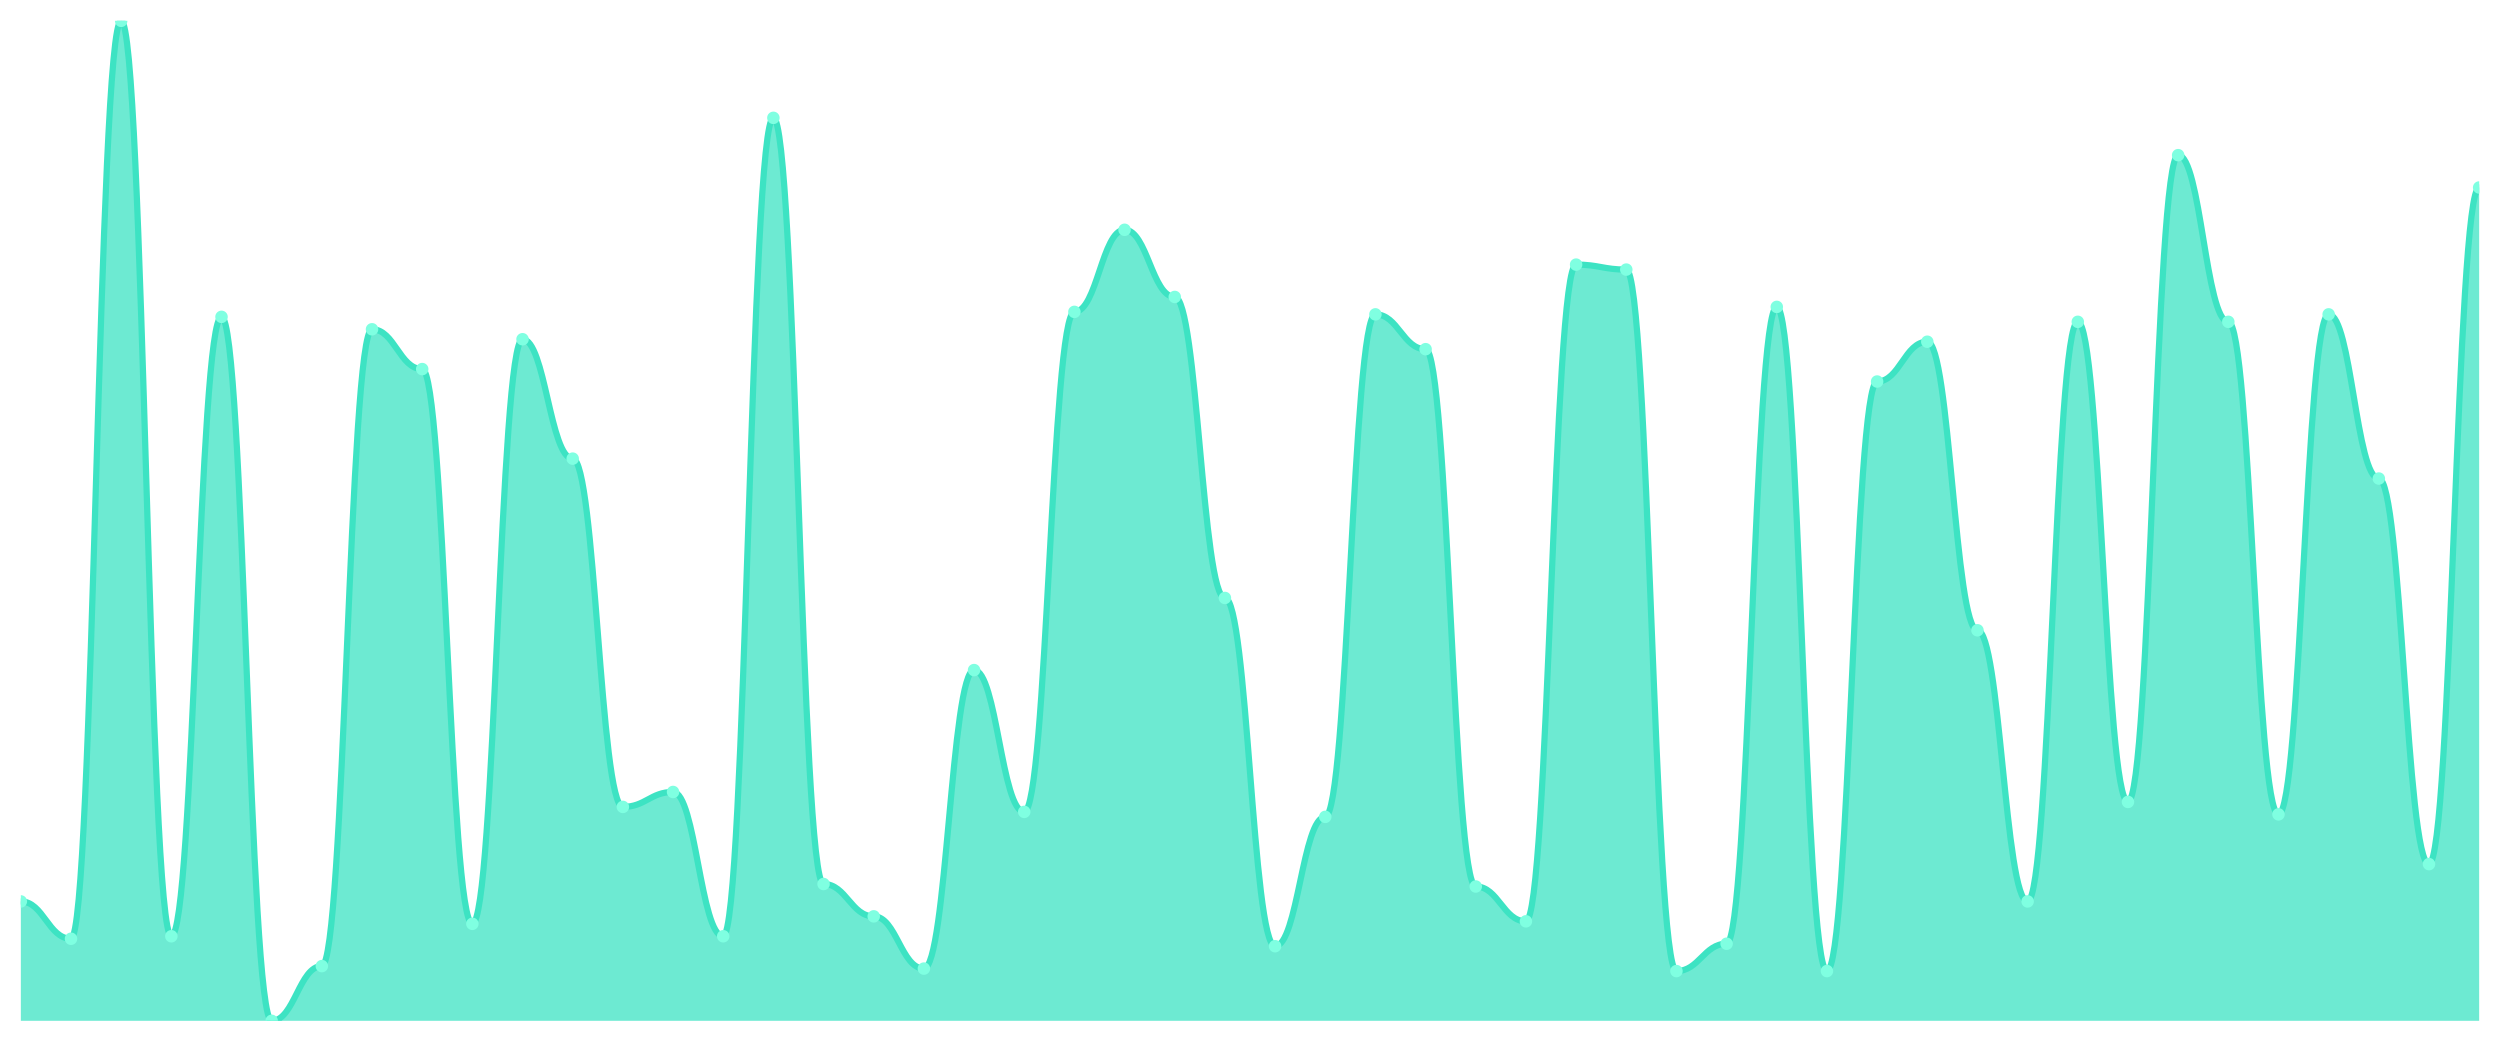
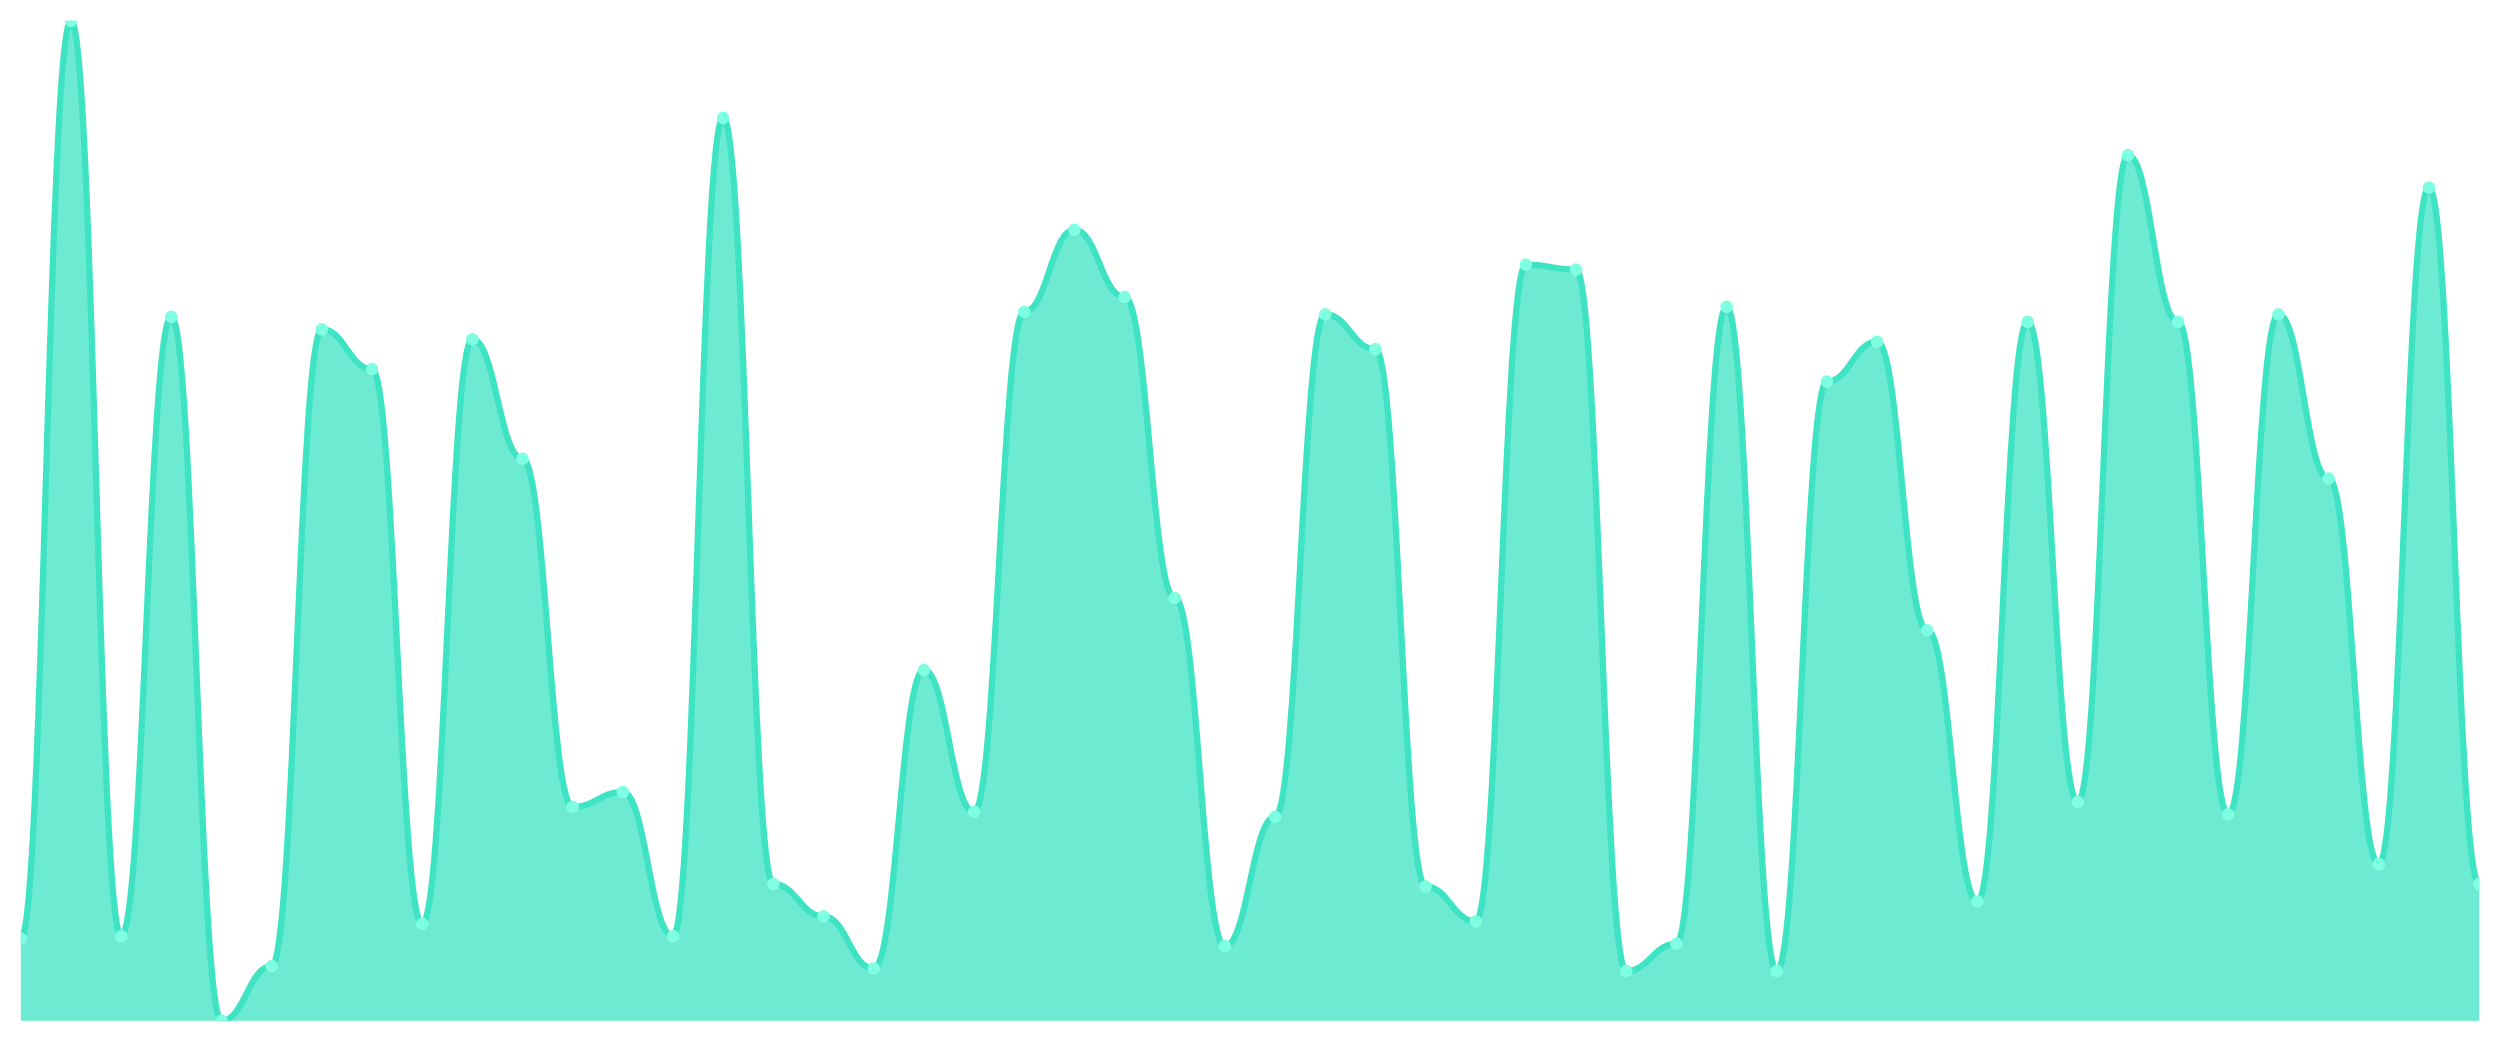
<svg xmlns="http://www.w3.org/2000/svg" viewBox="0 0 1200 500" width="1200" height="500">
  <defs>
    <clipPath id="c">
      <rect x="10" y="10" width="1180" height="480" />
    </clipPath>
  </defs>
  <rect width="1200" height="500" fill="none" />
  <g clip-path="url(#c)">
-     <path d="M 10,490 L 10,432.687 C 20.837,432.687 23.245,450.597 34.082,450.597 C 44.918,450.597 47.327,10 58.163,10 C 69,10 71.408,449.403 82.245,449.403 C 93.082,449.403 95.49,152.09 106.327,152.09 C 117.163,152.09 119.571,490 130.408,490 C 141.245,490 143.653,463.731 154.49,463.731 C 165.327,463.731 167.735,158.06 178.571,158.06 C 189.408,158.06 191.816,177.164 202.653,177.164 C 213.49,177.164 215.898,443.433 226.735,443.433 C 237.571,443.433 239.98,162.836 250.816,162.836 C 261.653,162.836 264.061,220.149 274.898,220.149 C 285.735,220.149 288.143,387.313 298.98,387.313 C 309.816,387.313 312.224,380.149 323.061,380.149 C 333.898,380.149 336.306,449.403 347.143,449.403 C 357.98,449.403 360.388,56.567 371.224,56.567 C 382.061,56.567 384.469,424.328 395.306,424.328 C 406.143,424.328 408.551,439.851 419.388,439.851 C 430.224,439.851 432.633,464.925 443.469,464.925 C 454.306,464.925 456.714,321.642 467.551,321.642 C 478.388,321.642 480.796,389.701 491.633,389.701 C 502.469,389.701 504.878,149.701 515.714,149.701 C 526.551,149.701 528.959,110.299 539.796,110.299 C 550.633,110.299 553.041,142.537 563.878,142.537 C 574.714,142.537 577.122,287.015 587.959,287.015 C 598.796,287.015 601.204,454.179 612.041,454.179 C 622.878,454.179 625.286,392.09 636.122,392.09 C 646.959,392.09 649.367,150.896 660.204,150.896 C 671.041,150.896 673.449,167.612 684.286,167.612 C 695.122,167.612 697.531,425.522 708.367,425.522 C 719.204,425.522 721.612,442.239 732.449,442.239 C 743.286,442.239 745.694,127.015 756.531,127.015 C 767.367,127.015 769.776,129.403 780.612,129.403 C 791.449,129.403 793.857,466.119 804.694,466.119 C 815.531,466.119 817.939,452.985 828.776,452.985 C 839.612,452.985 842.02,147.313 852.857,147.313 C 863.694,147.313 866.102,466.119 876.939,466.119 C 887.776,466.119 890.184,183.134 901.02,183.134 C 911.857,183.134 914.265,164.03 925.102,164.03 C 935.939,164.03 938.347,302.537 949.184,302.537 C 960.02,302.537 962.429,432.687 973.265,432.687 C 984.102,432.687 986.51,154.478 997.347,154.478 C 1008.184,154.478 1010.592,384.925 1021.429,384.925 C 1032.265,384.925 1034.673,74.478 1045.51,74.478 C 1056.347,74.478 1058.755,154.478 1069.592,154.478 C 1080.429,154.478 1082.837,390.896 1093.673,390.896 C 1104.51,390.896 1106.918,150.896 1117.755,150.896 C 1128.592,150.896 1131,229.701 1141.837,229.701 C 1152.673,229.701 1155.082,414.776 1165.918,414.776 C 1176.755,414.776 1179.163,90 1190,90 L 1190,490 Z" fill="rgba(61,227,195,0.75)" />
-     <path d="M 10,432.687 C 20.837,432.687 23.245,450.597 34.082,450.597 C 44.918,450.597 47.327,10 58.163,10 C 69,10 71.408,449.403 82.245,449.403 C 93.082,449.403 95.49,152.09 106.327,152.09 C 117.163,152.09 119.571,490 130.408,490 C 141.245,490 143.653,463.731 154.49,463.731 C 165.327,463.731 167.735,158.06 178.571,158.06 C 189.408,158.06 191.816,177.164 202.653,177.164 C 213.49,177.164 215.898,443.433 226.735,443.433 C 237.571,443.433 239.98,162.836 250.816,162.836 C 261.653,162.836 264.061,220.149 274.898,220.149 C 285.735,220.149 288.143,387.313 298.98,387.313 C 309.816,387.313 312.224,380.149 323.061,380.149 C 333.898,380.149 336.306,449.403 347.143,449.403 C 357.98,449.403 360.388,56.567 371.224,56.567 C 382.061,56.567 384.469,424.328 395.306,424.328 C 406.143,424.328 408.551,439.851 419.388,439.851 C 430.224,439.851 432.633,464.925 443.469,464.925 C 454.306,464.925 456.714,321.642 467.551,321.642 C 478.388,321.642 480.796,389.701 491.633,389.701 C 502.469,389.701 504.878,149.701 515.714,149.701 C 526.551,149.701 528.959,110.299 539.796,110.299 C 550.633,110.299 553.041,142.537 563.878,142.537 C 574.714,142.537 577.122,287.015 587.959,287.015 C 598.796,287.015 601.204,454.179 612.041,454.179 C 622.878,454.179 625.286,392.09 636.122,392.09 C 646.959,392.09 649.367,150.896 660.204,150.896 C 671.041,150.896 673.449,167.612 684.286,167.612 C 695.122,167.612 697.531,425.522 708.367,425.522 C 719.204,425.522 721.612,442.239 732.449,442.239 C 743.286,442.239 745.694,127.015 756.531,127.015 C 767.367,127.015 769.776,129.403 780.612,129.403 C 791.449,129.403 793.857,466.119 804.694,466.119 C 815.531,466.119 817.939,452.985 828.776,452.985 C 839.612,452.985 842.02,147.313 852.857,147.313 C 863.694,147.313 866.102,466.119 876.939,466.119 C 887.776,466.119 890.184,183.134 901.02,183.134 C 911.857,183.134 914.265,164.03 925.102,164.03 C 935.939,164.03 938.347,302.537 949.184,302.537 C 960.02,302.537 962.429,432.687 973.265,432.687 C 984.102,432.687 986.51,154.478 997.347,154.478 C 1008.184,154.478 1010.592,384.925 1021.429,384.925 C 1032.265,384.925 1034.673,74.478 1045.51,74.478 C 1056.347,74.478 1058.755,154.478 1069.592,154.478 C 1080.429,154.478 1082.837,390.896 1093.673,390.896 C 1104.51,390.896 1106.918,150.896 1117.755,150.896 C 1128.592,150.896 1131,229.701 1141.837,229.701 C 1152.673,229.701 1155.082,414.776 1165.918,414.776 C 1176.755,414.776 1179.163,90 1190,90" fill="none" stroke="#3de3c3" stroke-width="3" stroke-linecap="round" stroke-linejoin="round" />
-     <circle cx="10" cy="432.687" r="3" fill="#7fffe1" />
-     <circle cx="34.082" cy="450.597" r="3" fill="#7fffe1" />
-     <circle cx="58.163" cy="10" r="3" fill="#7fffe1" />
-     <circle cx="82.245" cy="449.403" r="3" fill="#7fffe1" />
-     <circle cx="106.327" cy="152.09" r="3" fill="#7fffe1" />
-     <circle cx="130.408" cy="490" r="3" fill="#7fffe1" />
-     <circle cx="154.49" cy="463.731" r="3" fill="#7fffe1" />
-     <circle cx="178.571" cy="158.06" r="3" fill="#7fffe1" />
-     <circle cx="202.653" cy="177.164" r="3" fill="#7fffe1" />
-     <circle cx="226.735" cy="443.433" r="3" fill="#7fffe1" />
-     <circle cx="250.816" cy="162.836" r="3" fill="#7fffe1" />
-     <circle cx="274.898" cy="220.149" r="3" fill="#7fffe1" />
-     <circle cx="298.98" cy="387.313" r="3" fill="#7fffe1" />
-     <circle cx="323.061" cy="380.149" r="3" fill="#7fffe1" />
-     <circle cx="347.143" cy="449.403" r="3" fill="#7fffe1" />
-     <circle cx="371.224" cy="56.567" r="3" fill="#7fffe1" />
-     <circle cx="395.306" cy="424.328" r="3" fill="#7fffe1" />
-     <circle cx="419.388" cy="439.851" r="3" fill="#7fffe1" />
-     <circle cx="443.469" cy="464.925" r="3" fill="#7fffe1" />
-     <circle cx="467.551" cy="321.642" r="3" fill="#7fffe1" />
-     <circle cx="491.633" cy="389.701" r="3" fill="#7fffe1" />
-     <circle cx="515.714" cy="149.701" r="3" fill="#7fffe1" />
-     <circle cx="539.796" cy="110.299" r="3" fill="#7fffe1" />
-     <circle cx="563.878" cy="142.537" r="3" fill="#7fffe1" />
-     <circle cx="587.959" cy="287.015" r="3" fill="#7fffe1" />
-     <circle cx="612.041" cy="454.179" r="3" fill="#7fffe1" />
-     <circle cx="636.122" cy="392.09" r="3" fill="#7fffe1" />
-     <circle cx="660.204" cy="150.896" r="3" fill="#7fffe1" />
-     <circle cx="684.286" cy="167.612" r="3" fill="#7fffe1" />
-     <circle cx="708.367" cy="425.522" r="3" fill="#7fffe1" />
-     <circle cx="732.449" cy="442.239" r="3" fill="#7fffe1" />
-     <circle cx="756.531" cy="127.015" r="3" fill="#7fffe1" />
-     <circle cx="780.612" cy="129.403" r="3" fill="#7fffe1" />
-     <circle cx="804.694" cy="466.119" r="3" fill="#7fffe1" />
-     <circle cx="828.776" cy="452.985" r="3" fill="#7fffe1" />
-     <circle cx="852.857" cy="147.313" r="3" fill="#7fffe1" />
-     <circle cx="876.939" cy="466.119" r="3" fill="#7fffe1" />
-     <circle cx="901.02" cy="183.134" r="3" fill="#7fffe1" />
-     <circle cx="925.102" cy="164.03" r="3" fill="#7fffe1" />
-     <circle cx="949.184" cy="302.537" r="3" fill="#7fffe1" />
-     <circle cx="973.265" cy="432.687" r="3" fill="#7fffe1" />
-     <circle cx="997.347" cy="154.478" r="3" fill="#7fffe1" />
-     <circle cx="1021.429" cy="384.925" r="3" fill="#7fffe1" />
-     <circle cx="1045.51" cy="74.478" r="3" fill="#7fffe1" />
-     <circle cx="1069.592" cy="154.478" r="3" fill="#7fffe1" />
-     <circle cx="1093.673" cy="390.896" r="3" fill="#7fffe1" />
-     <circle cx="1117.755" cy="150.896" r="3" fill="#7fffe1" />
-     <circle cx="1141.837" cy="229.701" r="3" fill="#7fffe1" />
-     <circle cx="1165.918" cy="414.776" r="3" fill="#7fffe1" />
-     <circle cx="1190" cy="90" r="3" fill="#7fffe1" />
+     <path d="M 10,490 L 10,450.597 C 20.837,450.597 23.245,10 34.082,10 C 44.918,10 47.327,449.403 58.163,449.403 C 69,449.403 71.408,152.09 82.245,152.09 C 93.082,152.09 95.49,490 106.327,490 C 117.163,490 119.571,463.731 130.408,463.731 C 141.245,463.731 143.653,158.06 154.49,158.06 C 165.327,158.06 167.735,177.164 178.571,177.164 C 189.408,177.164 191.816,443.433 202.653,443.433 C 213.49,443.433 215.898,162.836 226.735,162.836 C 237.571,162.836 239.98,220.149 250.816,220.149 C 261.653,220.149 264.061,387.313 274.898,387.313 C 285.735,387.313 288.143,380.149 298.98,380.149 C 309.816,380.149 312.224,449.403 323.061,449.403 C 333.898,449.403 336.306,56.567 347.143,56.567 C 357.98,56.567 360.388,424.328 371.224,424.328 C 382.061,424.328 384.469,439.851 395.306,439.851 C 406.143,439.851 408.551,464.925 419.388,464.925 C 430.224,464.925 432.633,321.642 443.469,321.642 C 454.306,321.642 456.714,389.701 467.551,389.701 C 478.388,389.701 480.796,149.701 491.633,149.701 C 502.469,149.701 504.878,110.299 515.714,110.299 C 526.551,110.299 528.959,142.537 539.796,142.537 C 550.633,142.537 553.041,287.015 563.878,287.015 C 574.714,287.015 577.122,454.179 587.959,454.179 C 598.796,454.179 601.204,392.09 612.041,392.09 C 622.878,392.09 625.286,150.896 636.122,150.896 C 646.959,150.896 649.367,167.612 660.204,167.612 C 671.041,167.612 673.449,425.522 684.286,425.522 C 695.122,425.522 697.531,442.239 708.367,442.239 C 719.204,442.239 721.612,127.015 732.449,127.015 C 743.286,127.015 745.694,129.403 756.531,129.403 C 767.367,129.403 769.776,466.119 780.612,466.119 C 791.449,466.119 793.857,452.985 804.694,452.985 C 815.531,452.985 817.939,147.313 828.776,147.313 C 839.612,147.313 842.02,466.119 852.857,466.119 C 863.694,466.119 866.102,183.134 876.939,183.134 C 887.776,183.134 890.184,164.03 901.02,164.03 C 911.857,164.03 914.265,302.537 925.102,302.537 C 935.939,302.537 938.347,432.687 949.184,432.687 C 960.02,432.687 962.429,154.478 973.265,154.478 C 984.102,154.478 986.51,384.925 997.347,384.925 C 1008.184,384.925 1010.592,74.478 1021.429,74.478 C 1032.265,74.478 1034.673,154.478 1045.51,154.478 C 1056.347,154.478 1058.755,390.896 1069.592,390.896 C 1080.429,390.896 1082.837,150.896 1093.673,150.896 C 1104.51,150.896 1106.918,229.701 1117.755,229.701 C 1128.592,229.701 1131,414.776 1141.837,414.776 C 1152.673,414.776 1155.082,90 1165.918,90 C 1176.755,90 1179.163,424.328 1190,424.328 L 1190,490 Z" fill="rgba(61,227,195,0.75)" />
+     <path d="M 10,450.597 C 20.837,450.597 23.245,10 34.082,10 C 44.918,10 47.327,449.403 58.163,449.403 C 69,449.403 71.408,152.09 82.245,152.09 C 93.082,152.09 95.49,490 106.327,490 C 117.163,490 119.571,463.731 130.408,463.731 C 141.245,463.731 143.653,158.06 154.49,158.06 C 165.327,158.06 167.735,177.164 178.571,177.164 C 189.408,177.164 191.816,443.433 202.653,443.433 C 213.49,443.433 215.898,162.836 226.735,162.836 C 237.571,162.836 239.98,220.149 250.816,220.149 C 261.653,220.149 264.061,387.313 274.898,387.313 C 285.735,387.313 288.143,380.149 298.98,380.149 C 309.816,380.149 312.224,449.403 323.061,449.403 C 333.898,449.403 336.306,56.567 347.143,56.567 C 357.98,56.567 360.388,424.328 371.224,424.328 C 382.061,424.328 384.469,439.851 395.306,439.851 C 406.143,439.851 408.551,464.925 419.388,464.925 C 430.224,464.925 432.633,321.642 443.469,321.642 C 454.306,321.642 456.714,389.701 467.551,389.701 C 478.388,389.701 480.796,149.701 491.633,149.701 C 502.469,149.701 504.878,110.299 515.714,110.299 C 526.551,110.299 528.959,142.537 539.796,142.537 C 550.633,142.537 553.041,287.015 563.878,287.015 C 574.714,287.015 577.122,454.179 587.959,454.179 C 598.796,454.179 601.204,392.09 612.041,392.09 C 622.878,392.09 625.286,150.896 636.122,150.896 C 646.959,150.896 649.367,167.612 660.204,167.612 C 671.041,167.612 673.449,425.522 684.286,425.522 C 695.122,425.522 697.531,442.239 708.367,442.239 C 719.204,442.239 721.612,127.015 732.449,127.015 C 743.286,127.015 745.694,129.403 756.531,129.403 C 767.367,129.403 769.776,466.119 780.612,466.119 C 791.449,466.119 793.857,452.985 804.694,452.985 C 815.531,452.985 817.939,147.313 828.776,147.313 C 839.612,147.313 842.02,466.119 852.857,466.119 C 863.694,466.119 866.102,183.134 876.939,183.134 C 887.776,183.134 890.184,164.03 901.02,164.03 C 911.857,164.03 914.265,302.537 925.102,302.537 C 935.939,302.537 938.347,432.687 949.184,432.687 C 960.02,432.687 962.429,154.478 973.265,154.478 C 984.102,154.478 986.51,384.925 997.347,384.925 C 1008.184,384.925 1010.592,74.478 1021.429,74.478 C 1032.265,74.478 1034.673,154.478 1045.51,154.478 C 1056.347,154.478 1058.755,390.896 1069.592,390.896 C 1080.429,390.896 1082.837,150.896 1093.673,150.896 C 1104.51,150.896 1106.918,229.701 1117.755,229.701 C 1128.592,229.701 1131,414.776 1141.837,414.776 C 1152.673,414.776 1155.082,90 1165.918,90 C 1176.755,90 1179.163,424.328 1190,424.328" fill="none" stroke="#3de3c3" stroke-width="3" stroke-linecap="round" stroke-linejoin="round" />
+     <circle cx="10" cy="450.597" r="3" fill="#7fffe1" />
+     <circle cx="34.082" cy="10" r="3" fill="#7fffe1" />
+     <circle cx="58.163" cy="449.403" r="3" fill="#7fffe1" />
+     <circle cx="82.245" cy="152.09" r="3" fill="#7fffe1" />
+     <circle cx="106.327" cy="490" r="3" fill="#7fffe1" />
+     <circle cx="130.408" cy="463.731" r="3" fill="#7fffe1" />
+     <circle cx="154.49" cy="158.06" r="3" fill="#7fffe1" />
+     <circle cx="178.571" cy="177.164" r="3" fill="#7fffe1" />
+     <circle cx="202.653" cy="443.433" r="3" fill="#7fffe1" />
+     <circle cx="226.735" cy="162.836" r="3" fill="#7fffe1" />
+     <circle cx="250.816" cy="220.149" r="3" fill="#7fffe1" />
+     <circle cx="274.898" cy="387.313" r="3" fill="#7fffe1" />
+     <circle cx="298.98" cy="380.149" r="3" fill="#7fffe1" />
+     <circle cx="323.061" cy="449.403" r="3" fill="#7fffe1" />
+     <circle cx="347.143" cy="56.567" r="3" fill="#7fffe1" />
+     <circle cx="371.224" cy="424.328" r="3" fill="#7fffe1" />
+     <circle cx="395.306" cy="439.851" r="3" fill="#7fffe1" />
+     <circle cx="419.388" cy="464.925" r="3" fill="#7fffe1" />
+     <circle cx="443.469" cy="321.642" r="3" fill="#7fffe1" />
+     <circle cx="467.551" cy="389.701" r="3" fill="#7fffe1" />
+     <circle cx="491.633" cy="149.701" r="3" fill="#7fffe1" />
+     <circle cx="515.714" cy="110.299" r="3" fill="#7fffe1" />
+     <circle cx="539.796" cy="142.537" r="3" fill="#7fffe1" />
+     <circle cx="563.878" cy="287.015" r="3" fill="#7fffe1" />
+     <circle cx="587.959" cy="454.179" r="3" fill="#7fffe1" />
+     <circle cx="612.041" cy="392.09" r="3" fill="#7fffe1" />
+     <circle cx="636.122" cy="150.896" r="3" fill="#7fffe1" />
+     <circle cx="660.204" cy="167.612" r="3" fill="#7fffe1" />
+     <circle cx="684.286" cy="425.522" r="3" fill="#7fffe1" />
+     <circle cx="708.367" cy="442.239" r="3" fill="#7fffe1" />
+     <circle cx="732.449" cy="127.015" r="3" fill="#7fffe1" />
+     <circle cx="756.531" cy="129.403" r="3" fill="#7fffe1" />
+     <circle cx="780.612" cy="466.119" r="3" fill="#7fffe1" />
+     <circle cx="804.694" cy="452.985" r="3" fill="#7fffe1" />
+     <circle cx="828.776" cy="147.313" r="3" fill="#7fffe1" />
+     <circle cx="852.857" cy="466.119" r="3" fill="#7fffe1" />
+     <circle cx="876.939" cy="183.134" r="3" fill="#7fffe1" />
+     <circle cx="901.02" cy="164.03" r="3" fill="#7fffe1" />
+     <circle cx="925.102" cy="302.537" r="3" fill="#7fffe1" />
+     <circle cx="949.184" cy="432.687" r="3" fill="#7fffe1" />
+     <circle cx="973.265" cy="154.478" r="3" fill="#7fffe1" />
+     <circle cx="997.347" cy="384.925" r="3" fill="#7fffe1" />
+     <circle cx="1021.429" cy="74.478" r="3" fill="#7fffe1" />
+     <circle cx="1045.51" cy="154.478" r="3" fill="#7fffe1" />
+     <circle cx="1069.592" cy="390.896" r="3" fill="#7fffe1" />
+     <circle cx="1093.673" cy="150.896" r="3" fill="#7fffe1" />
+     <circle cx="1117.755" cy="229.701" r="3" fill="#7fffe1" />
+     <circle cx="1141.837" cy="414.776" r="3" fill="#7fffe1" />
+     <circle cx="1165.918" cy="90" r="3" fill="#7fffe1" />
+     <circle cx="1190" cy="424.328" r="3" fill="#7fffe1" />
  </g>
</svg>
